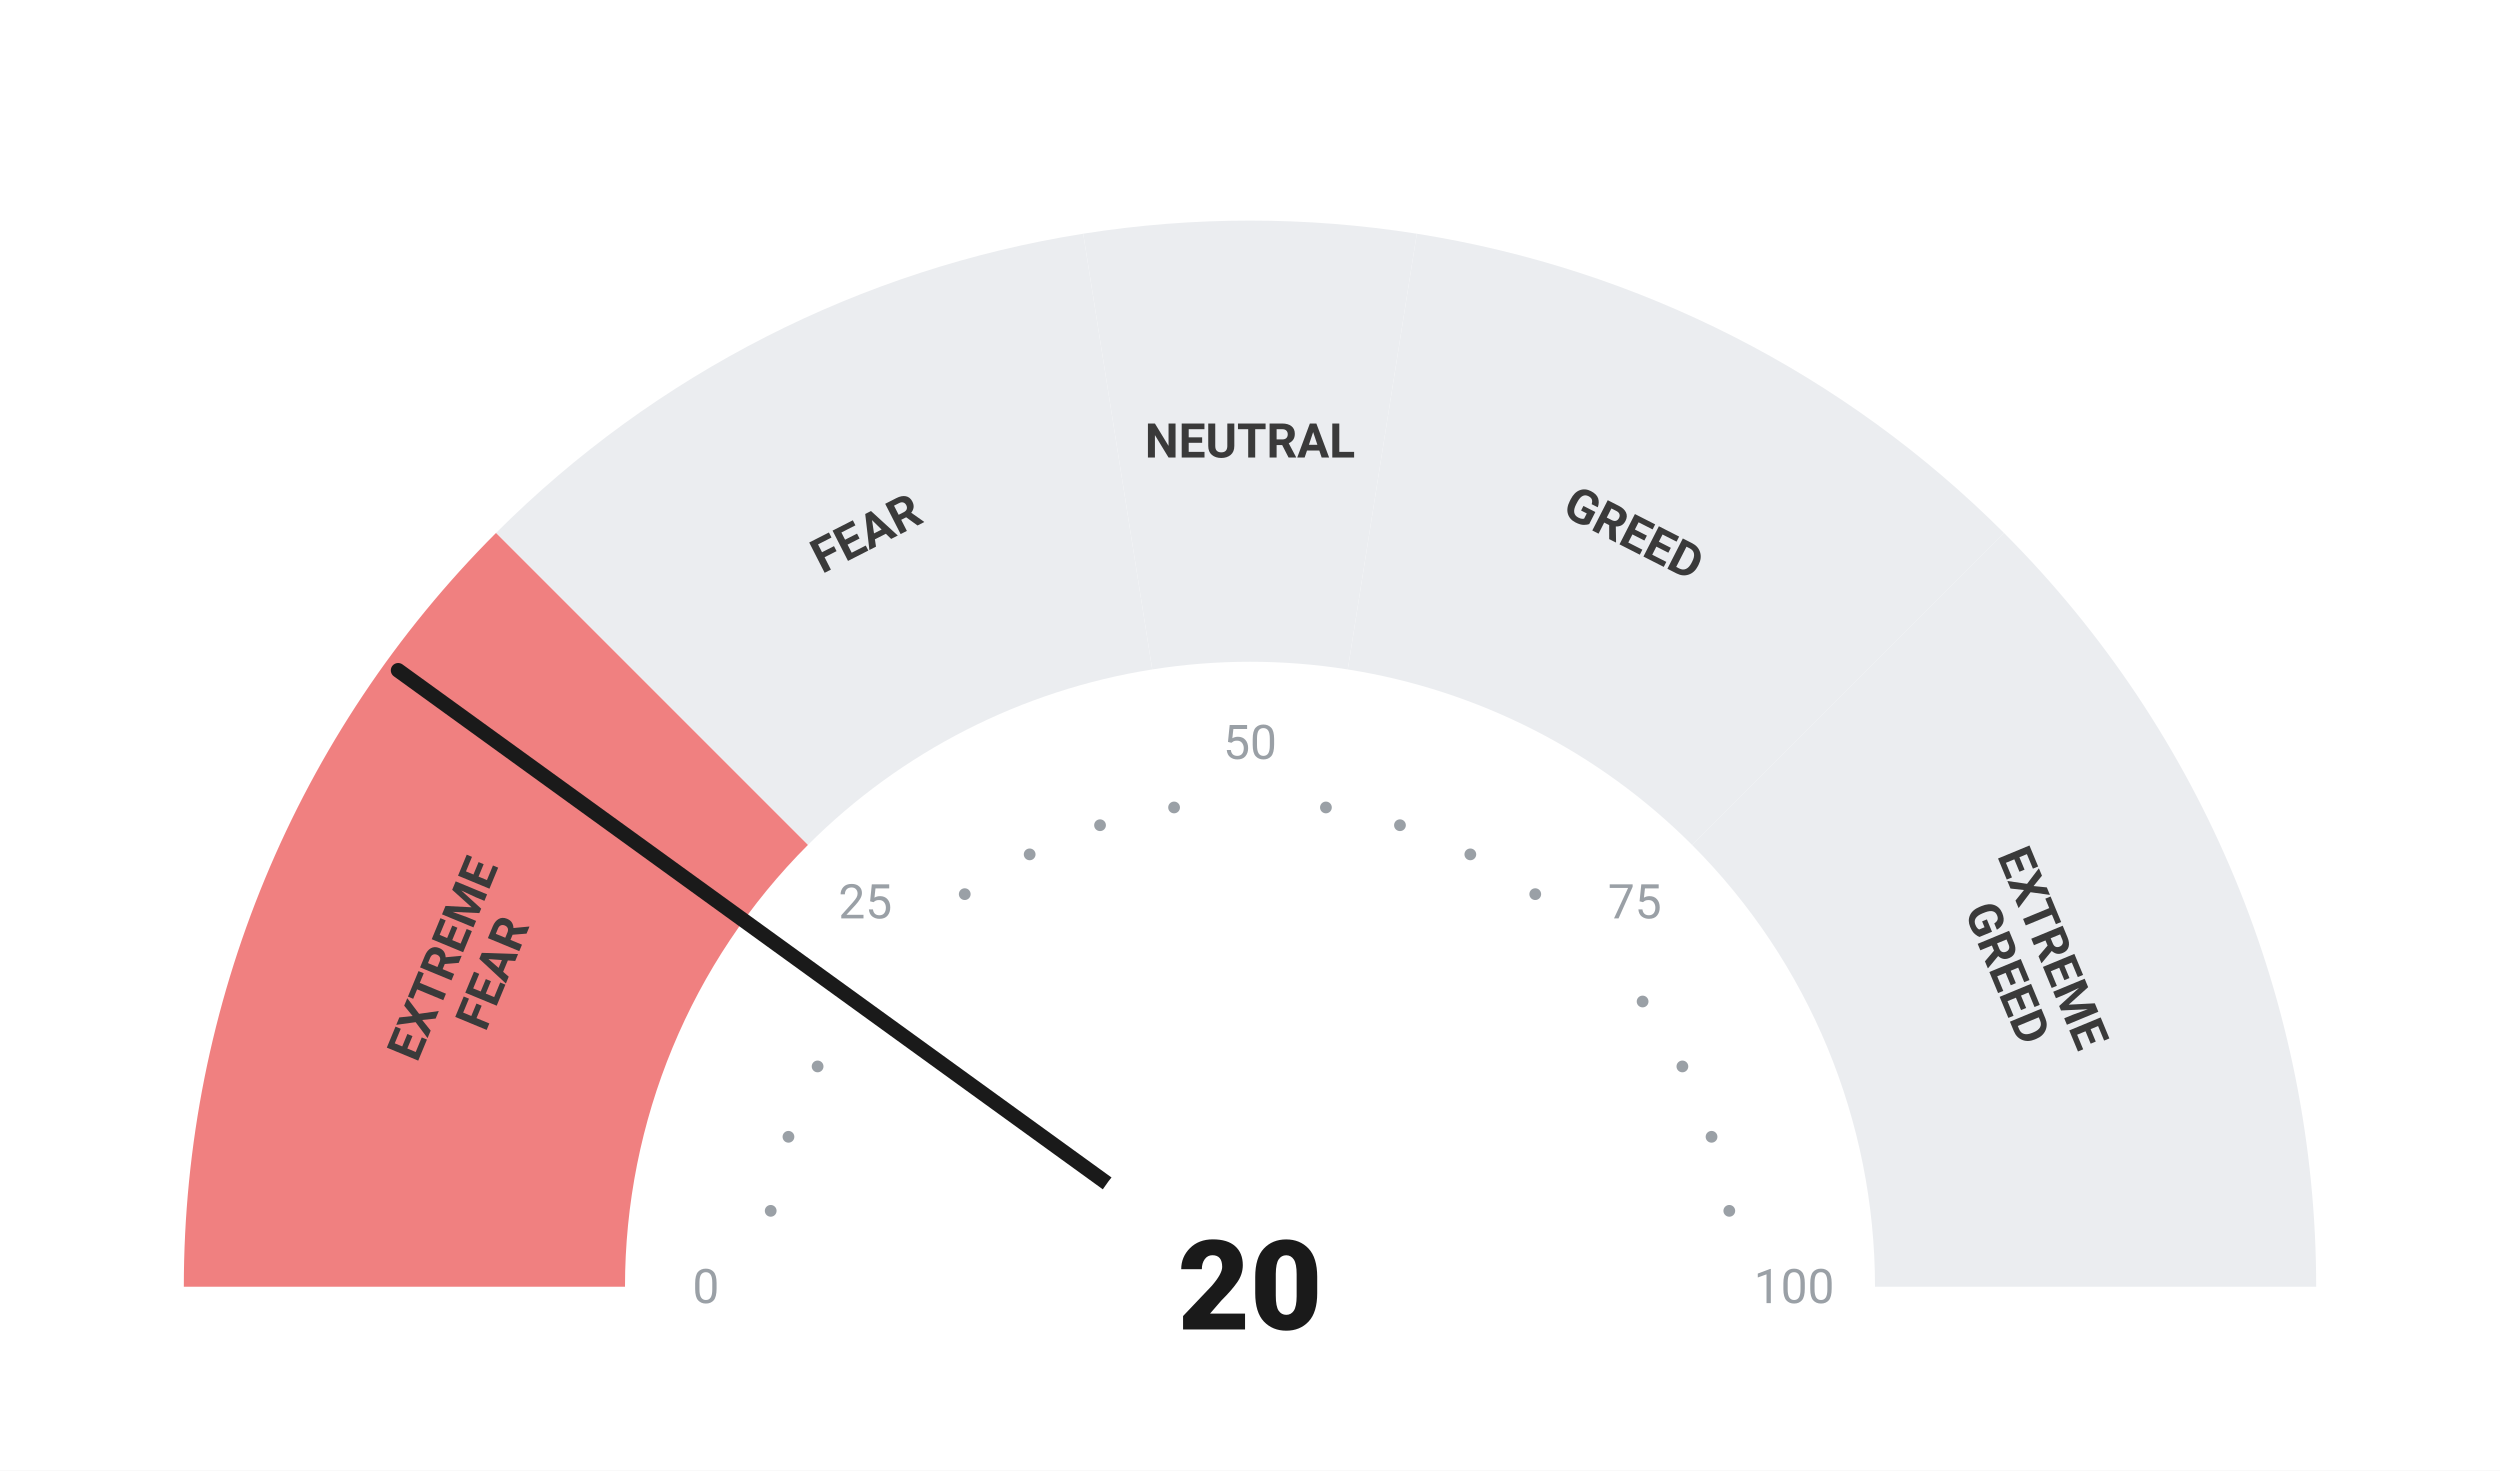
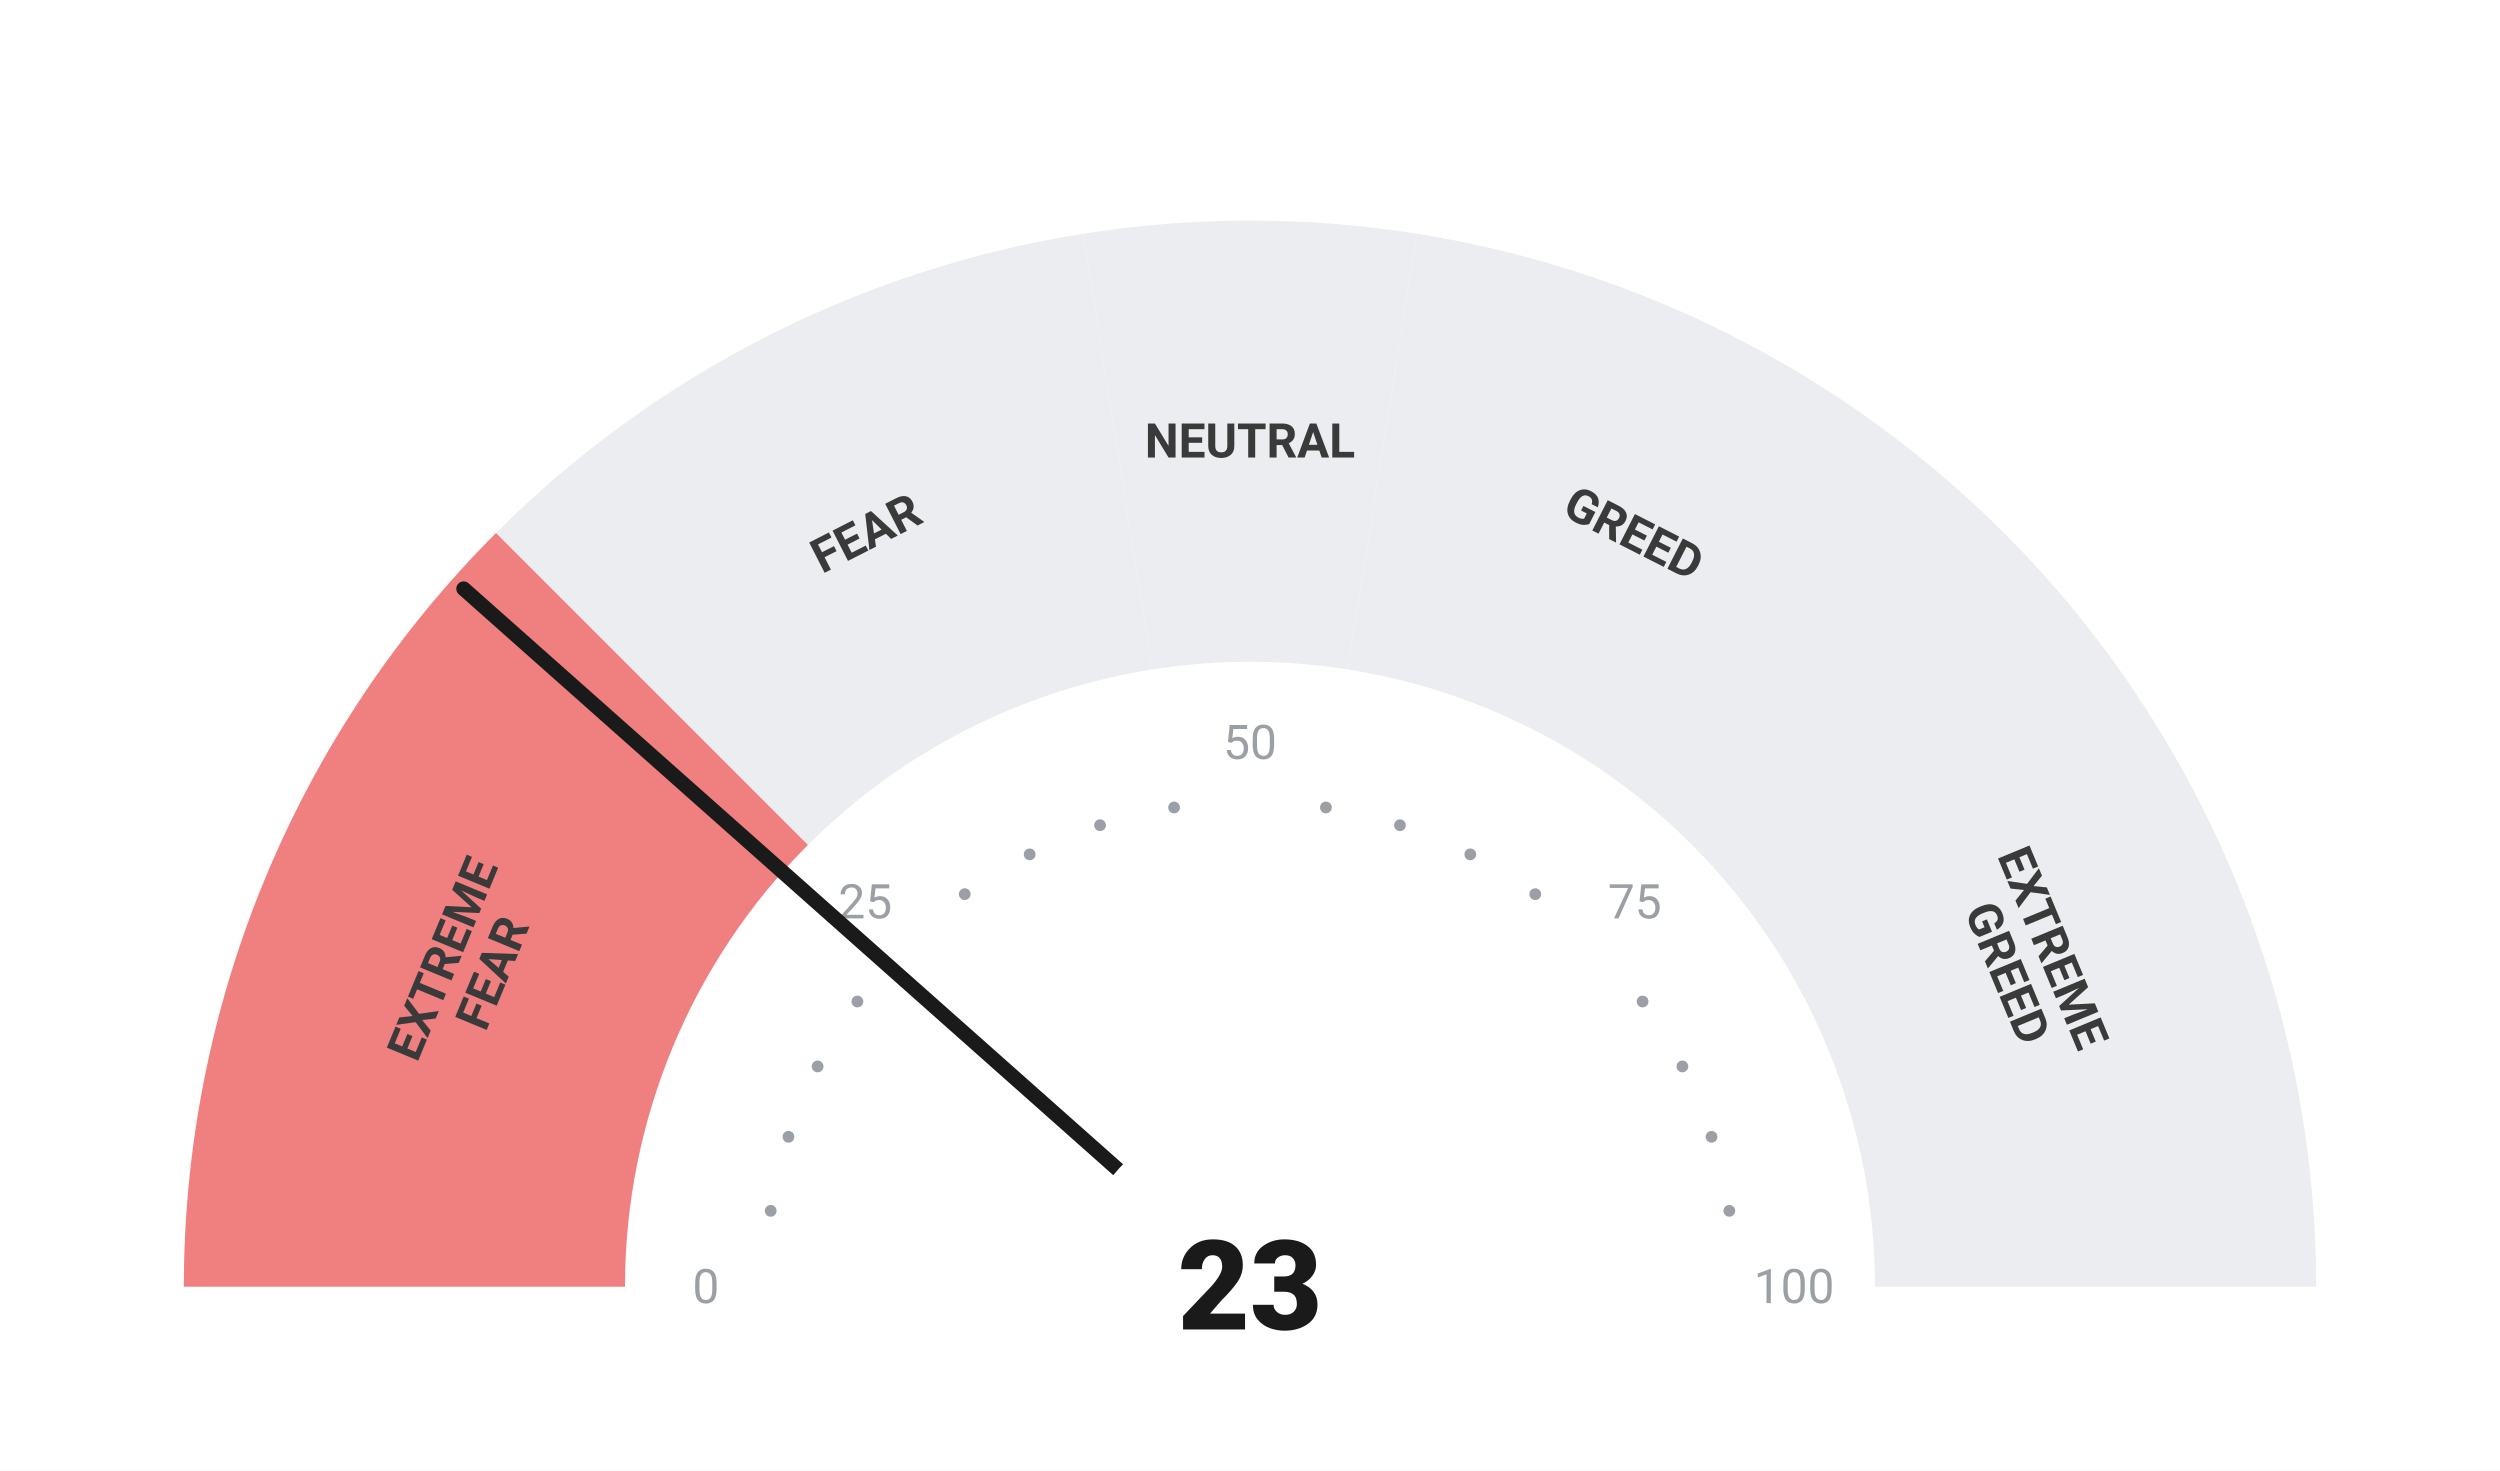
<svg xmlns="http://www.w3.org/2000/svg" viewBox="0 0 680 400" width="680" height="400">
  <rect width="680" height="400" fill="#ffffff" />
  <path d="M 50.00 350.00 A 290 290 0 0 1 134.94 144.94 L 219.79 229.79 A 170 170 0 0 0 170.00 350.00 Z" fill="#F08080" />
  <path d="M 134.94 144.94 A 290 290 0 0 1 294.63 63.57 L 313.41 182.09 A 170 170 0 0 0 219.79 229.79 Z" fill="#ebedf0" />
  <path d="M 294.63 63.57 A 290 290 0 0 1 385.37 63.57 L 366.59 182.09 A 170 170 0 0 0 313.41 182.09 Z" fill="#ebedf0" />
  <path d="M 385.37 63.57 A 290 290 0 0 1 545.06 144.94 L 460.21 229.79 A 170 170 0 0 0 366.59 182.09 Z" fill="#ebedf0" />
  <path d="M 545.06 144.94 A 290 290 0 0 1 630.00 350.00 L 510.00 350.00 A 170 170 0 0 0 460.21 229.79 Z" fill="#ebedf0" />
  <circle cx="209.63" cy="329.35" r="1.6" fill="#9aa0a6" />
  <circle cx="214.46" cy="309.21" r="1.6" fill="#9aa0a6" />
  <circle cx="222.39" cy="290.07" r="1.6" fill="#9aa0a6" />
  <circle cx="233.21" cy="272.41" r="1.6" fill="#9aa0a6" />
  <circle cx="262.41" cy="243.21" r="1.6" fill="#9aa0a6" />
  <circle cx="280.07" cy="232.39" r="1.6" fill="#9aa0a6" />
  <circle cx="299.21" cy="224.46" r="1.6" fill="#9aa0a6" />
  <circle cx="319.35" cy="219.63" r="1.6" fill="#9aa0a6" />
  <circle cx="360.65" cy="219.63" r="1.6" fill="#9aa0a6" />
  <circle cx="380.79" cy="224.46" r="1.6" fill="#9aa0a6" />
  <circle cx="399.93" cy="232.39" r="1.6" fill="#9aa0a6" />
  <circle cx="417.59" cy="243.21" r="1.6" fill="#9aa0a6" />
  <circle cx="446.79" cy="272.41" r="1.6" fill="#9aa0a6" />
  <circle cx="457.61" cy="290.07" r="1.6" fill="#9aa0a6" />
  <circle cx="465.54" cy="309.21" r="1.6" fill="#9aa0a6" />
  <circle cx="470.37" cy="329.35" r="1.6" fill="#9aa0a6" />
  <text x="192.00" y="350.00" text-anchor="middle" dominant-baseline="central" font-family="-apple-system, BlinkMacSystemFont, 'Segoe UI', Roboto, sans-serif" font-size="13" font-weight="400" fill="#9aa0a6">0</text>
  <text x="235.35" y="245.35" text-anchor="middle" dominant-baseline="central" font-family="-apple-system, BlinkMacSystemFont, 'Segoe UI', Roboto, sans-serif" font-size="13" font-weight="400" fill="#9aa0a6">25</text>
  <text x="340.00" y="202.00" text-anchor="middle" dominant-baseline="central" font-family="-apple-system, BlinkMacSystemFont, 'Segoe UI', Roboto, sans-serif" font-size="13" font-weight="400" fill="#9aa0a6">50</text>
  <text x="444.65" y="245.35" text-anchor="middle" dominant-baseline="central" font-family="-apple-system, BlinkMacSystemFont, 'Segoe UI', Roboto, sans-serif" font-size="13" font-weight="400" fill="#9aa0a6">75</text>
  <text x="488.00" y="350.00" text-anchor="middle" dominant-baseline="central" font-family="-apple-system, BlinkMacSystemFont, 'Segoe UI', Roboto, sans-serif" font-size="13" font-weight="400" fill="#9aa0a6">100</text>
  <text transform="rotate(-67.50 127.51 261.98)" x="127.51" y="261.98" text-anchor="middle" dominant-baseline="central" font-family="-apple-system, BlinkMacSystemFont, 'Segoe UI', Roboto, sans-serif" font-size="13" font-weight="700" fill="#3a3a3a">
    <tspan x="127.51" dy="-7">EXTREME</tspan>
    <tspan x="127.51" dy="14">FEAR</tspan>
  </text>
  <text transform="rotate(-27.00 235.58 145.07)" x="235.58" y="145.07" text-anchor="middle" dominant-baseline="central" font-family="-apple-system, BlinkMacSystemFont, 'Segoe UI', Roboto, sans-serif" font-size="13" font-weight="700" fill="#3a3a3a">
    <tspan x="235.58" dy="0">FEAR</tspan>
  </text>
  <text transform="rotate(0.00 340.00 120.00)" x="340.00" y="120.00" text-anchor="middle" dominant-baseline="central" font-family="-apple-system, BlinkMacSystemFont, 'Segoe UI', Roboto, sans-serif" font-size="13" font-weight="700" fill="#3a3a3a">
    <tspan x="340.00" dy="0">NEUTRAL</tspan>
  </text>
  <text transform="rotate(27.00 444.42 145.07)" x="444.42" y="145.07" text-anchor="middle" dominant-baseline="central" font-family="-apple-system, BlinkMacSystemFont, 'Segoe UI', Roboto, sans-serif" font-size="13" font-weight="700" fill="#3a3a3a">
    <tspan x="444.42" dy="0">GREED</tspan>
  </text>
  <text transform="rotate(67.50 552.49 261.98)" x="552.49" y="261.98" text-anchor="middle" dominant-baseline="central" font-family="-apple-system, BlinkMacSystemFont, 'Segoe UI', Roboto, sans-serif" font-size="13" font-weight="700" fill="#3a3a3a">
    <tspan x="552.49" dy="-7">EXTREME</tspan>
    <tspan x="552.49" dy="14">GREED</tspan>
  </text>
-   <line x1="340" y1="350" x2="108.30" y2="182.34" stroke="#1a1a1a" stroke-width="4" stroke-linecap="round" />
+   <line x1="340" y1="350" x2="126.11" y2="160.14" stroke="#1a1a1a" stroke-width="4" stroke-linecap="round" />
  <circle cx="340" cy="350" r="48" fill="#ffffff" />
-   <text x="340" y="350" text-anchor="middle" dominant-baseline="central" font-family="-apple-system, BlinkMacSystemFont, 'Segoe UI', Roboto, sans-serif" font-size="34" font-weight="800" fill="#1a1a1a">20</text>
+   <text x="340" y="350" text-anchor="middle" dominant-baseline="central" font-family="-apple-system, BlinkMacSystemFont, 'Segoe UI', Roboto, sans-serif" font-size="34" font-weight="800" fill="#1a1a1a">23</text>
</svg>
